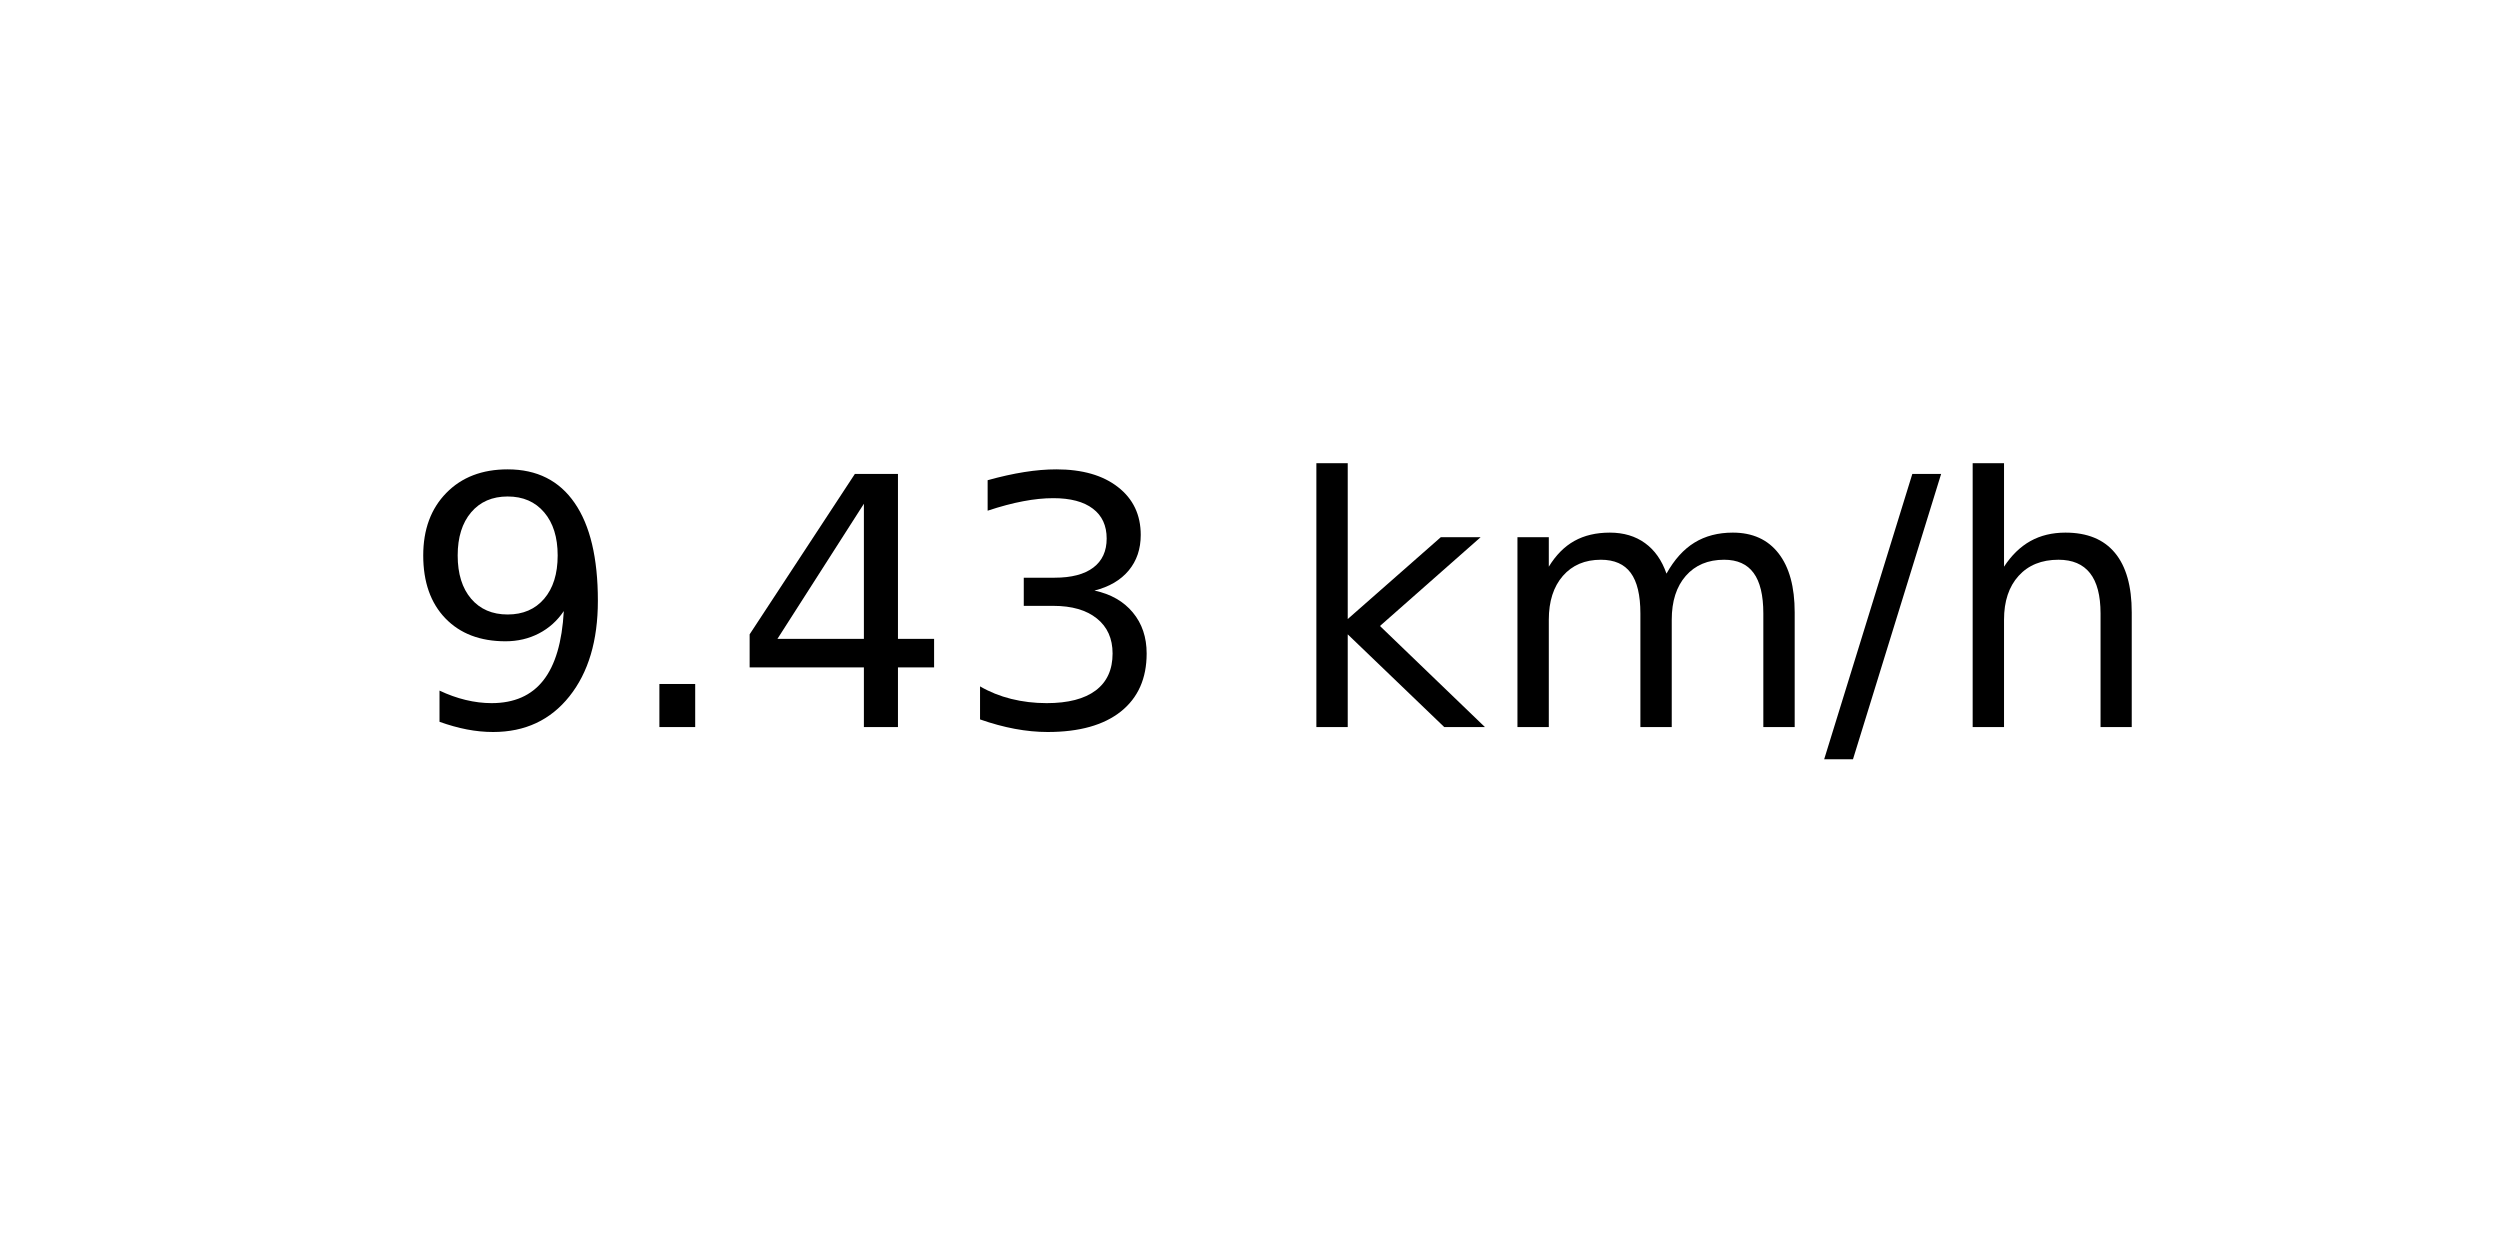
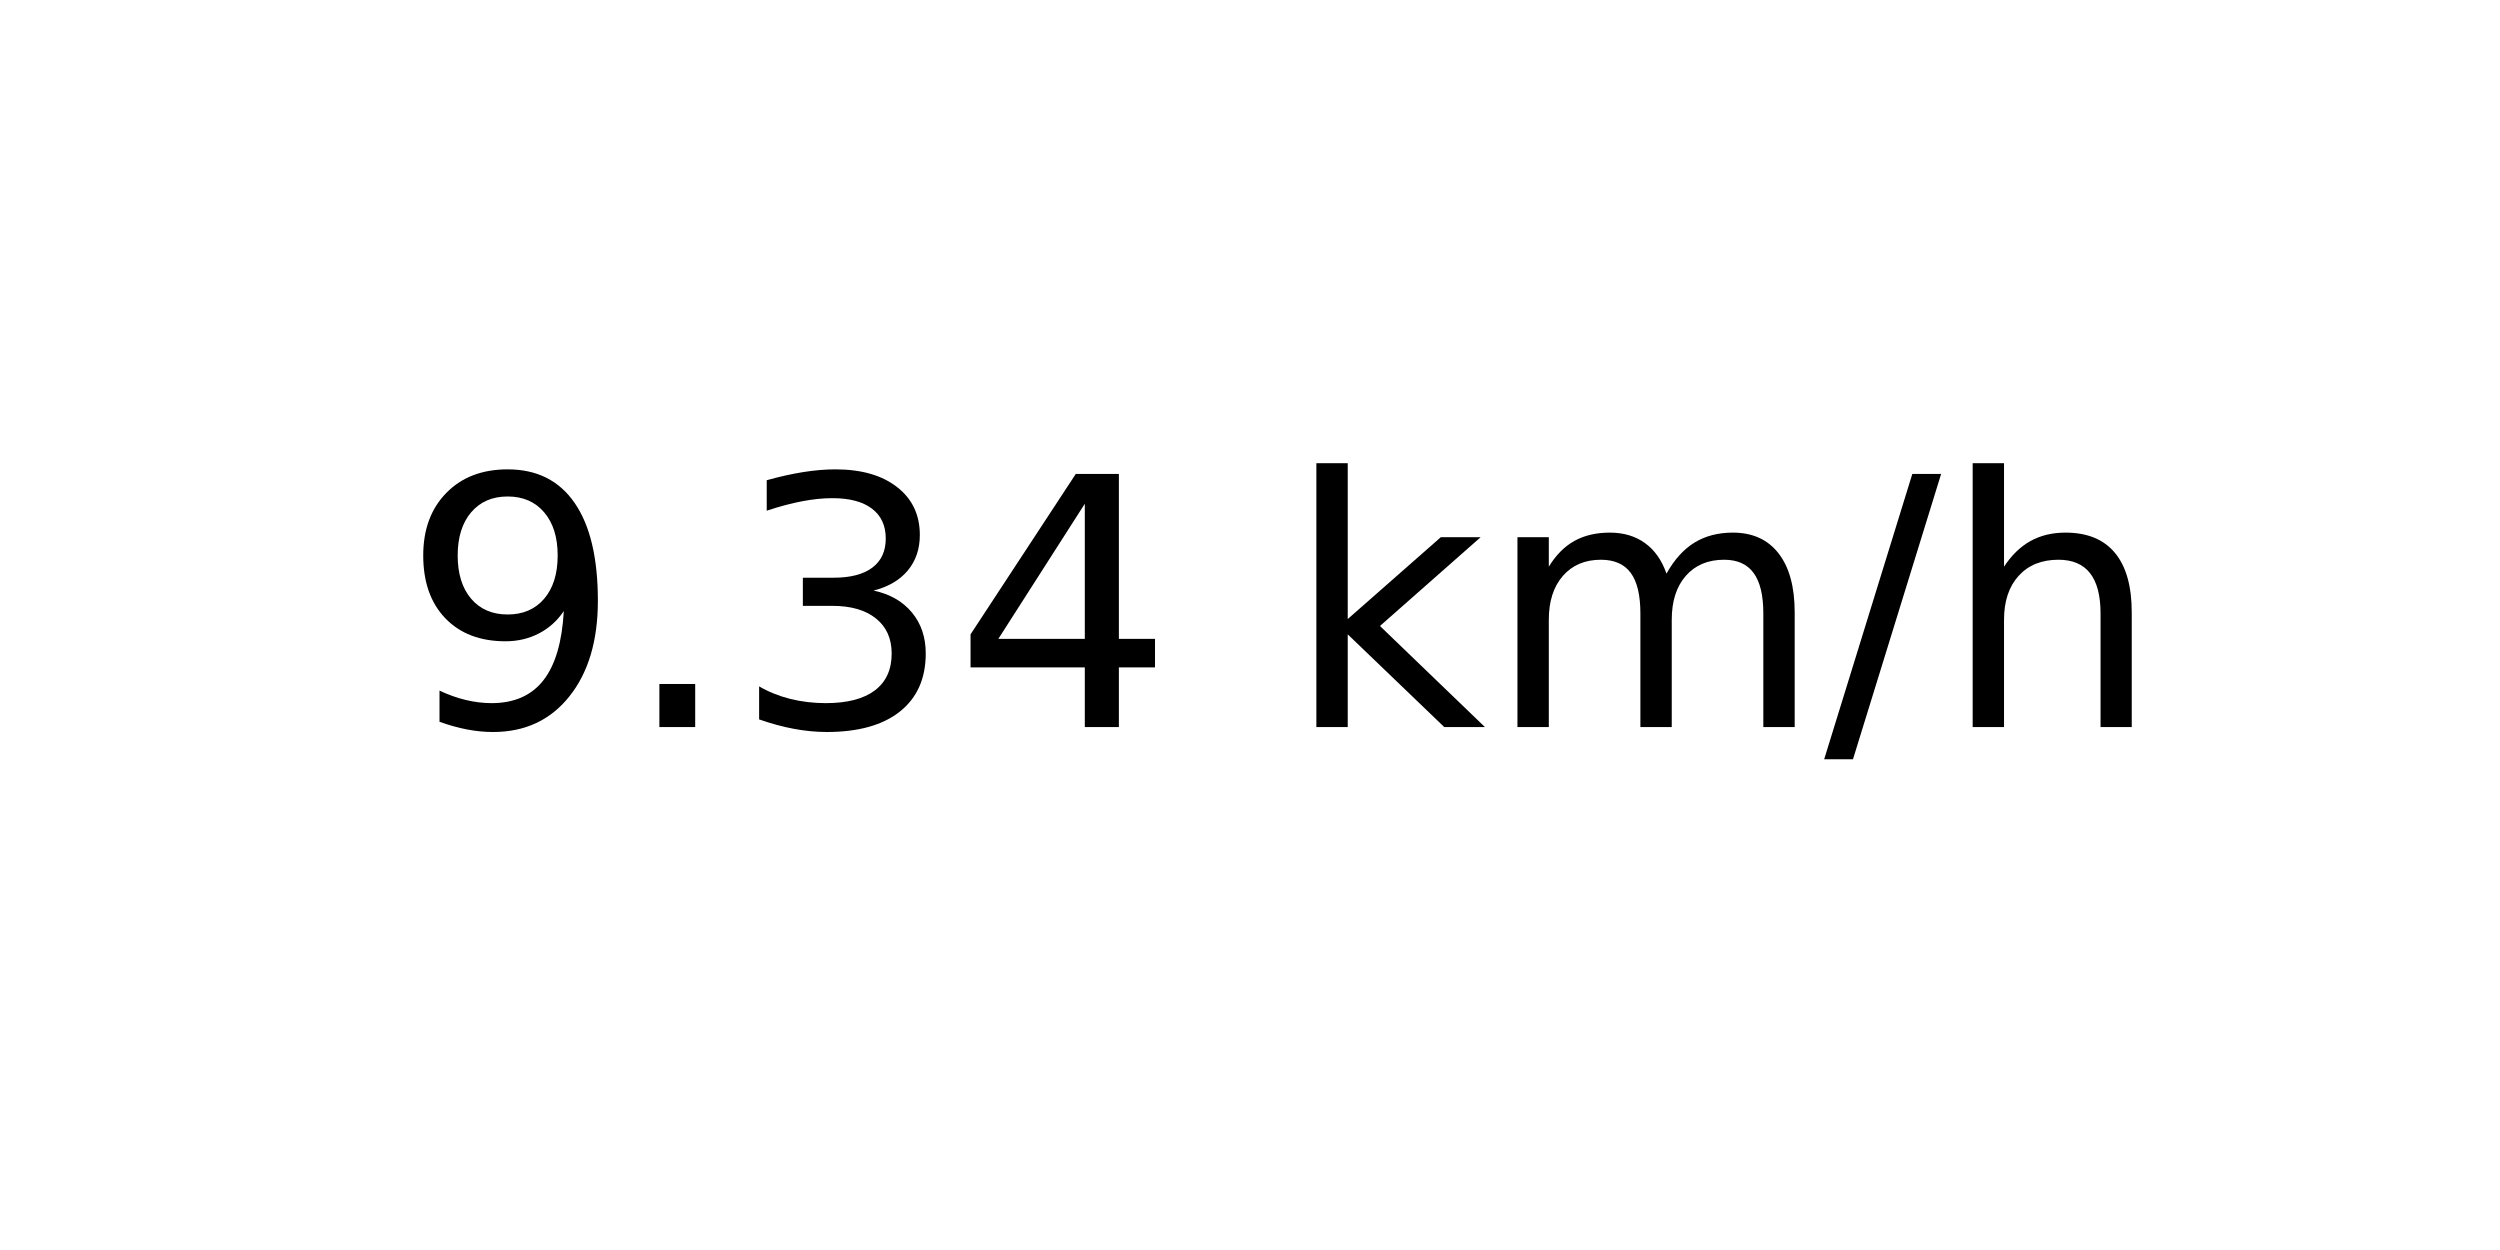
<svg xmlns="http://www.w3.org/2000/svg" xmlns:xlink="http://www.w3.org/1999/xlink" width="72pt" height="36pt" viewBox="0 0 72 36" version="1.1">
  <defs>
    <style type="text/css">*{stroke-linejoin: round; stroke-linecap: butt}</style>
  </defs>
  <g id="figure_1">
    <g id="axes_1">
      <g id="text_1">
        <g transform="translate(11.55937 20.93937) scale(0.1 -0.1)">
          <defs>
            <path id="DejaVuSans-39" d="M 703 97  L 703 672  Q 941 559 1184 500  Q 1428 441 1663 441  Q 2288 441 2617 861  Q 2947 1281 2994 2138  Q 2813 1869 2534 1725  Q 2256 1581 1919 1581  Q 1219 1581 811 2004  Q 403 2428 403 3163  Q 403 3881 828 4315  Q 1253 4750 1959 4750  Q 2769 4750 3195 4129  Q 3622 3509 3622 2328  Q 3622 1225 3098 567  Q 2575 -91 1691 -91  Q 1453 -91 1209 -44  Q 966 3 703 97  z M 1959 2075  Q 2384 2075 2632 2365  Q 2881 2656 2881 3163  Q 2881 3666 2632 3958  Q 2384 4250 1959 4250  Q 1534 4250 1286 3958  Q 1038 3666 1038 3163  Q 1038 2656 1286 2365  Q 1534 2075 1959 2075  z " transform="scale(0.015625)" />
            <path id="DejaVuSans-2e" d="M 684 794  L 1344 794  L 1344 0  L 684 0  L 684 794  z " transform="scale(0.015625)" />
+             <path id="DejaVuSans-33" d="M 2597 2516  Q 3050 2419 3304 2112  Q 3559 1806 3559 1356  Q 3559 666 3084 287  Q 2609 -91 1734 -91  Q 1441 -91 1130 -33  Q 819 25 488 141  L 488 750  Q 750 597 1062 519  Q 1375 441 1716 441  Q 2309 441 2620 675  Q 2931 909 2931 1356  Q 2931 1769 2642 2001  Q 2353 2234 1838 2234  L 1294 2234  L 1294 2753  L 1863 2753  Q 2328 2753 2575 2939  Q 2822 3125 2822 3475  Q 2822 3834 2567 4026  Q 2313 4219 1838 4219  Q 1578 4219 1281 4162  Q 984 4106 628 3988  L 628 4550  Q 988 4650 1302 4700  Q 1616 4750 1894 4750  Q 2613 4750 3031 4423  Q 3450 4097 3450 3541  Q 3450 3153 3228 2886  Q 3006 2619 2597 2516  z " transform="scale(0.015625)" />
            <path id="DejaVuSans-34" d="M 2419 4116  L 825 1625  L 2419 1625  L 2419 4116  z M 2253 4666  L 3047 4666  L 3047 1625  L 3713 1625  L 3713 1100  L 3047 1100  L 3047 0  L 2419 0  L 2419 1100  L 313 1100  L 313 1709  L 2253 4666  z " transform="scale(0.015625)" />
-             <path id="DejaVuSans-33" d="M 2597 2516  Q 3050 2419 3304 2112  Q 3559 1806 3559 1356  Q 3559 666 3084 287  Q 2609 -91 1734 -91  Q 1441 -91 1130 -33  Q 819 25 488 141  L 488 750  Q 750 597 1062 519  Q 1375 441 1716 441  Q 2309 441 2620 675  Q 2931 909 2931 1356  Q 2931 1769 2642 2001  Q 2353 2234 1838 2234  L 1294 2234  L 1294 2753  L 1863 2753  Q 2328 2753 2575 2939  Q 2822 3125 2822 3475  Q 2822 3834 2567 4026  Q 2313 4219 1838 4219  Q 1578 4219 1281 4162  Q 984 4106 628 3988  L 628 4550  Q 988 4650 1302 4700  Q 1616 4750 1894 4750  Q 2613 4750 3031 4423  Q 3450 4097 3450 3541  Q 3450 3153 3228 2886  Q 3006 2619 2597 2516  z " transform="scale(0.015625)" />
            <path id="DejaVuSans-20" transform="scale(0.015625)" />
            <path id="DejaVuSans-6b" d="M 581 4863  L 1159 4863  L 1159 1991  L 2875 3500  L 3609 3500  L 1753 1863  L 3688 0  L 2938 0  L 1159 1709  L 1159 0  L 581 0  L 581 4863  z " transform="scale(0.015625)" />
            <path id="DejaVuSans-6d" d="M 3328 2828  Q 3544 3216 3844 3400  Q 4144 3584 4550 3584  Q 5097 3584 5394 3201  Q 5691 2819 5691 2113  L 5691 0  L 5113 0  L 5113 2094  Q 5113 2597 4934 2840  Q 4756 3084 4391 3084  Q 3944 3084 3684 2787  Q 3425 2491 3425 1978  L 3425 0  L 2847 0  L 2847 2094  Q 2847 2600 2669 2842  Q 2491 3084 2119 3084  Q 1678 3084 1418 2786  Q 1159 2488 1159 1978  L 1159 0  L 581 0  L 581 3500  L 1159 3500  L 1159 2956  Q 1356 3278 1631 3431  Q 1906 3584 2284 3584  Q 2666 3584 2933 3390  Q 3200 3197 3328 2828  z " transform="scale(0.015625)" />
            <path id="DejaVuSans-2f" d="M 1625 4666  L 2156 4666  L 531 -594  L 0 -594  L 1625 4666  z " transform="scale(0.015625)" />
            <path id="DejaVuSans-68" d="M 3513 2113  L 3513 0  L 2938 0  L 2938 2094  Q 2938 2591 2744 2837  Q 2550 3084 2163 3084  Q 1697 3084 1428 2787  Q 1159 2491 1159 1978  L 1159 0  L 581 0  L 581 4863  L 1159 4863  L 1159 2956  Q 1366 3272 1645 3428  Q 1925 3584 2291 3584  Q 2894 3584 3203 3211  Q 3513 2838 3513 2113  z " transform="scale(0.015625)" />
          </defs>
          <use xlink:href="#DejaVuSans-39" />
          <use xlink:href="#DejaVuSans-2e" x="63.623" />
-           <use xlink:href="#DejaVuSans-34" x="95.41" />
-           <use xlink:href="#DejaVuSans-33" x="159.033" />
+           <use xlink:href="#DejaVuSans-33" x="95.41" />
+           <use xlink:href="#DejaVuSans-34" x="159.033" />
          <use xlink:href="#DejaVuSans-20" x="222.656" />
          <use xlink:href="#DejaVuSans-6b" x="254.443" />
          <use xlink:href="#DejaVuSans-6d" x="312.354" />
          <use xlink:href="#DejaVuSans-2f" x="409.766" />
          <use xlink:href="#DejaVuSans-68" x="443.457" />
        </g>
      </g>
    </g>
  </g>
</svg>
